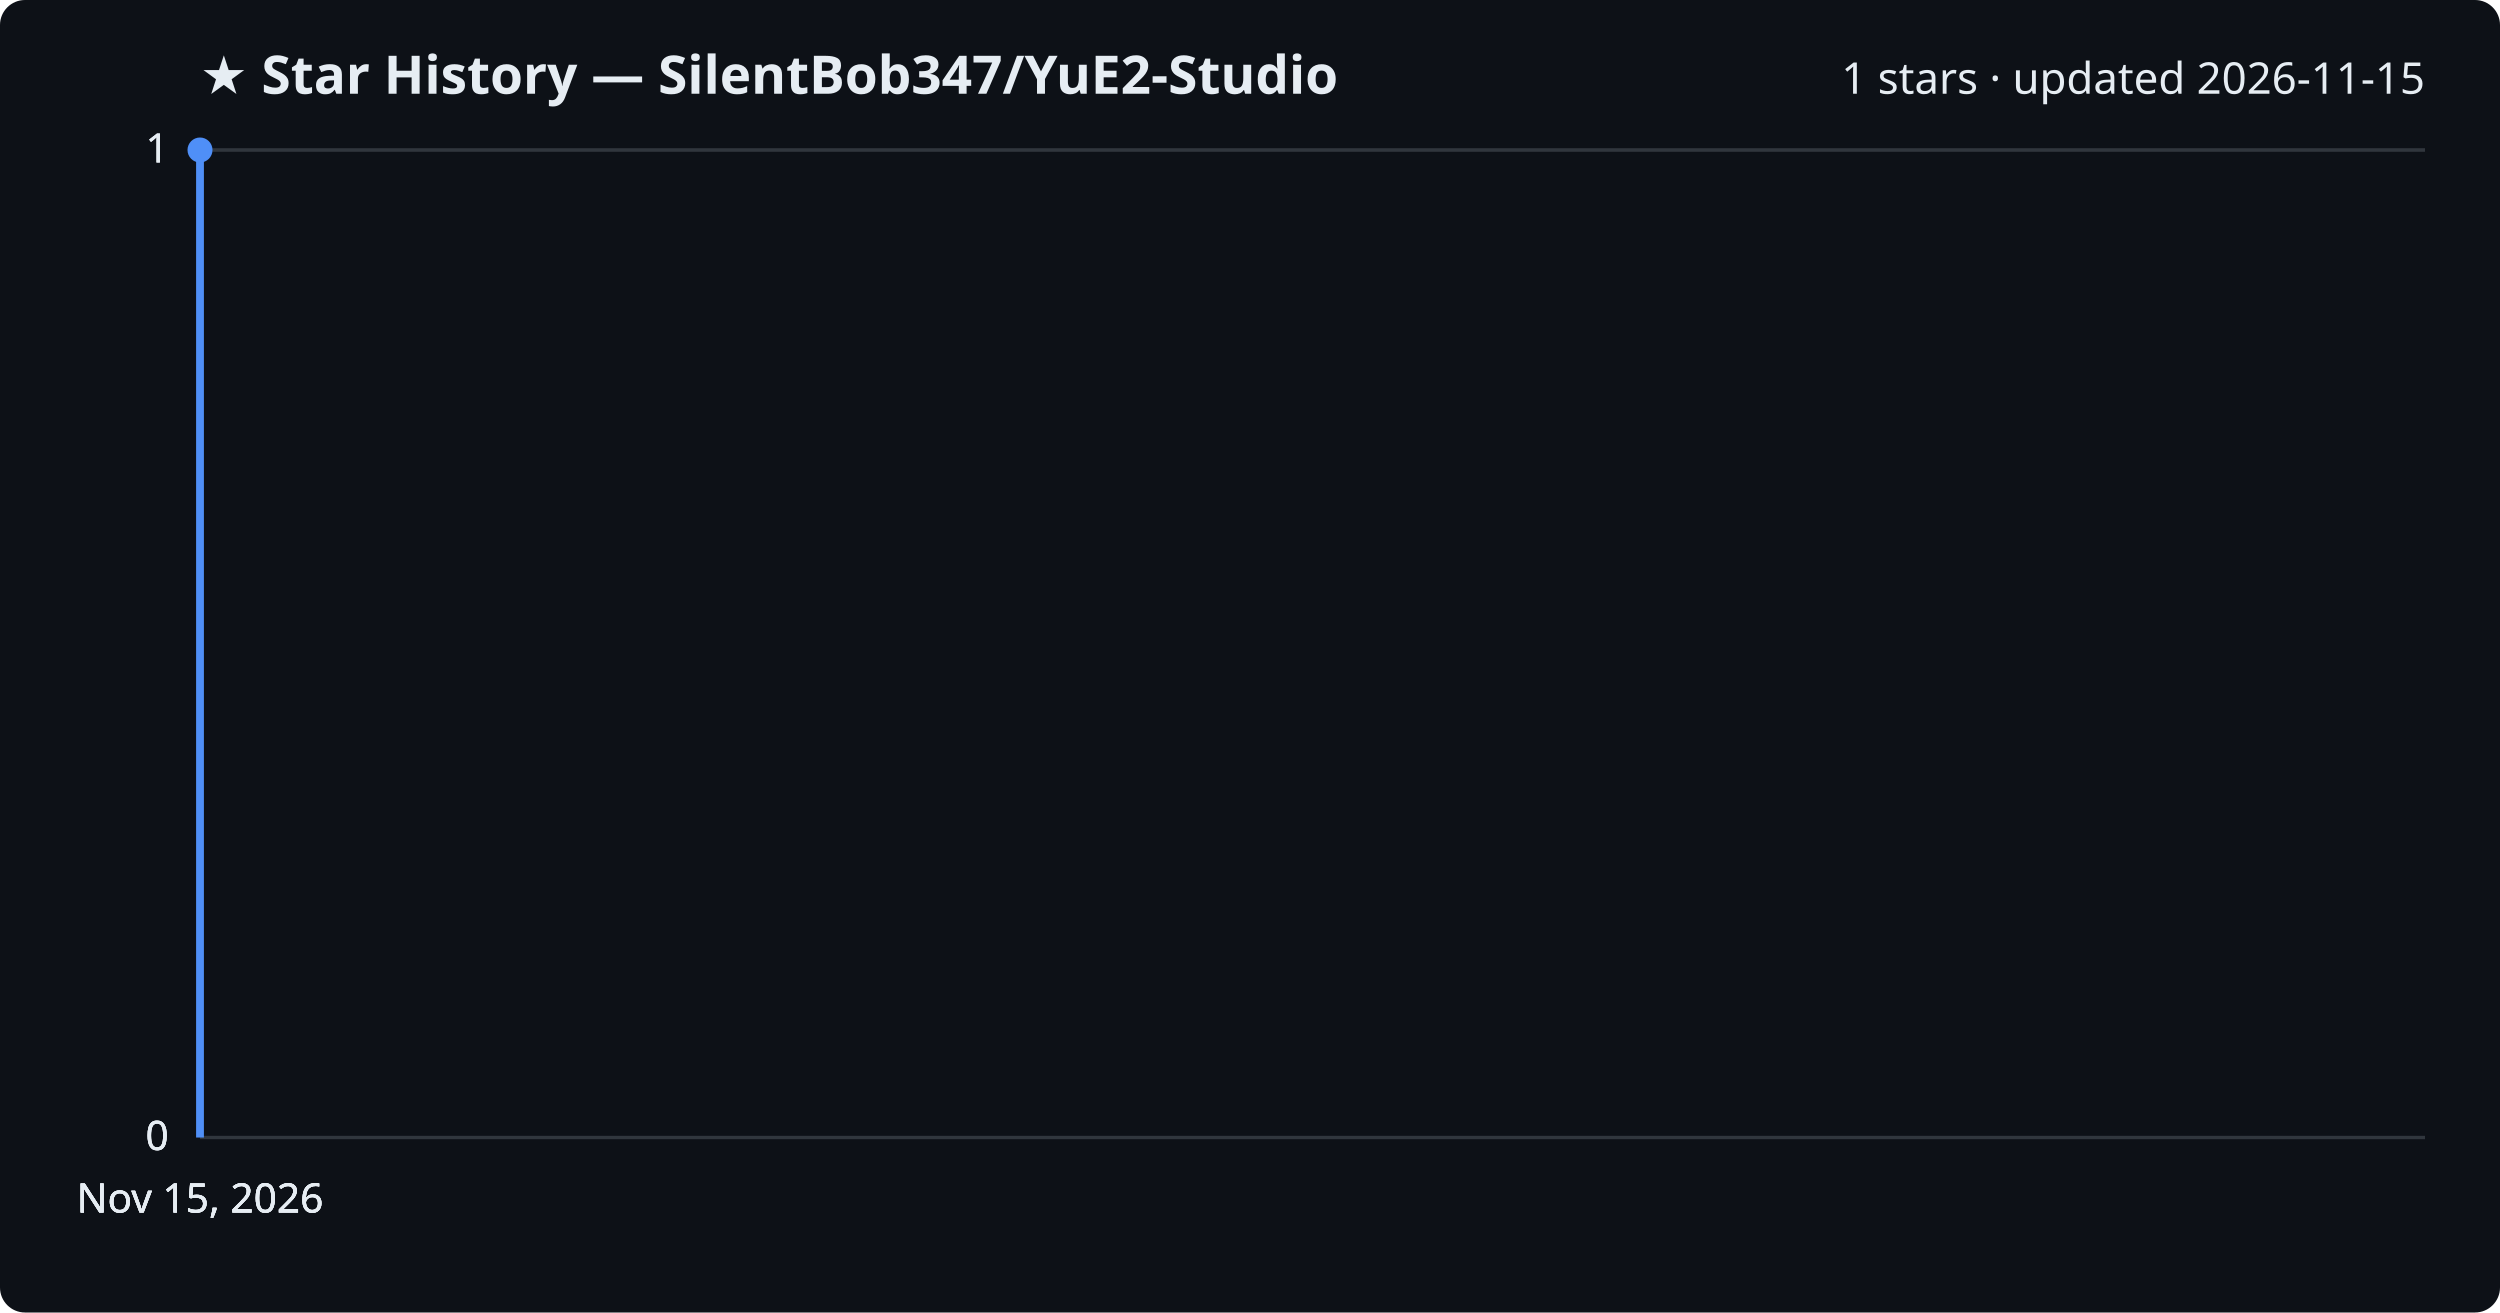
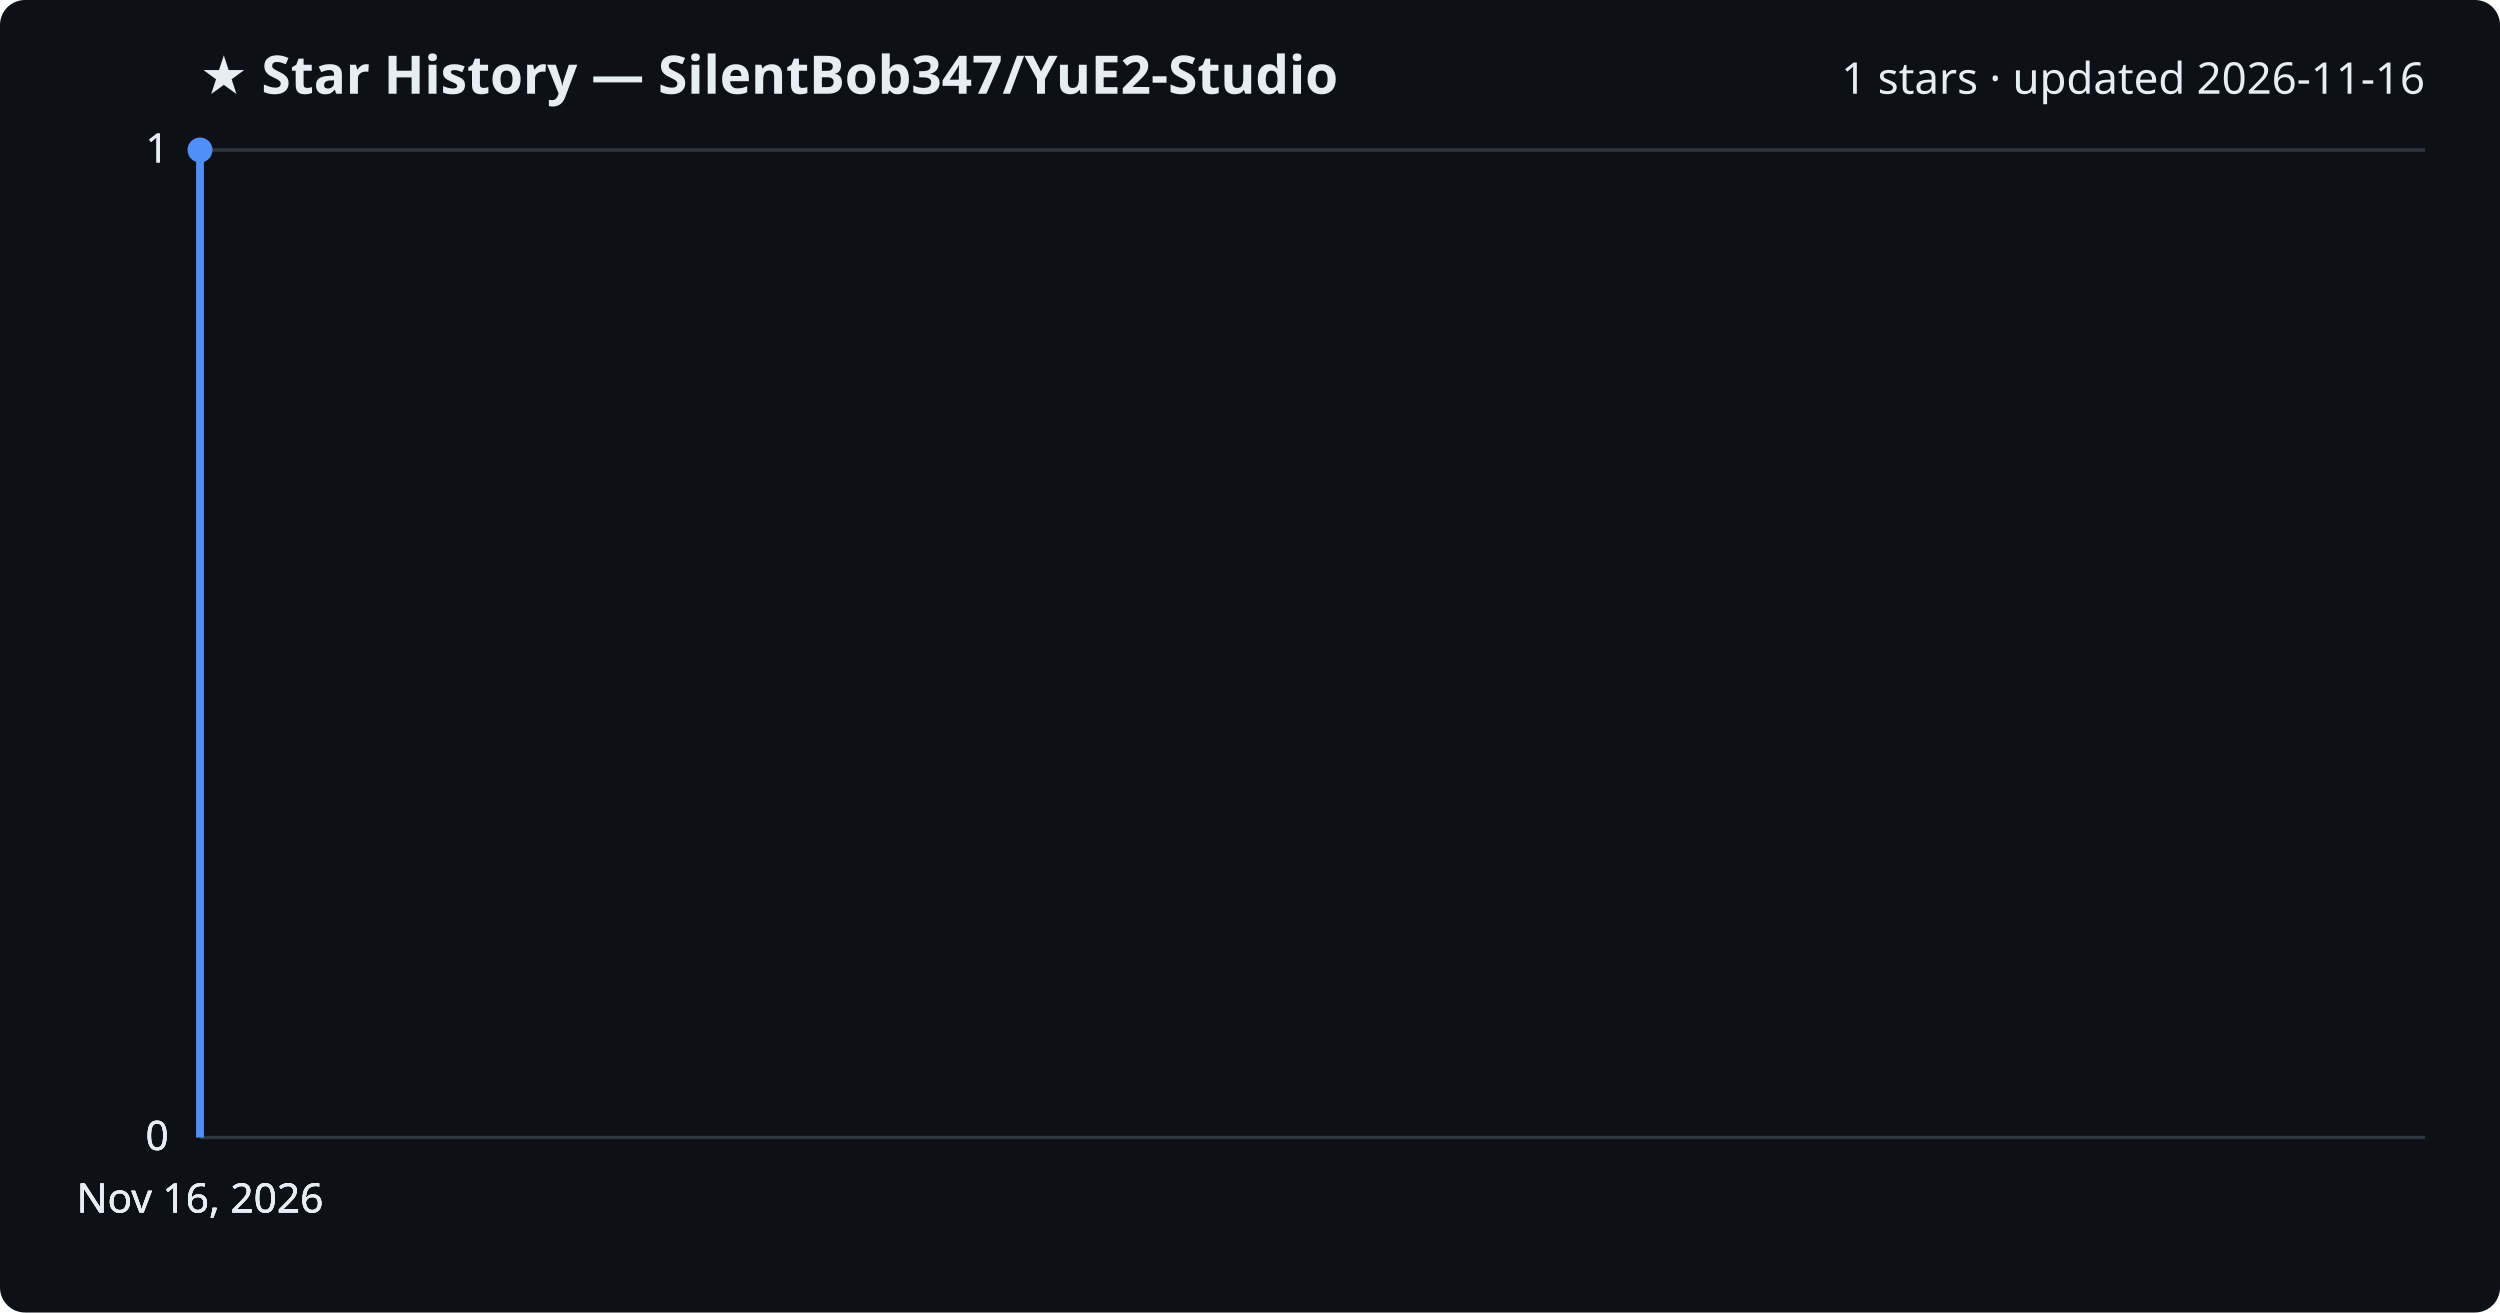
<svg xmlns="http://www.w3.org/2000/svg" viewBox="0 0 800 420" font-family="Segoe UI, sans-serif">
  <rect width="800" height="420" fill="#0d1117" rx="8" />
  <text x="64" y="30" fill="#e6edf3" font-size="17" font-weight="700">★ Star History — SilentBob347/YuE2-Studio</text>
-   <text x="776" y="30" fill="#e6edf3" font-size="14" text-anchor="end">1 stars · updated 2026-11-15</text>
+   <text x="776" y="30" fill="#e6edf3" font-size="14" text-anchor="end">1 stars · updated 2026-11-16</text>
  <line x1="64" y1="364.0" x2="776" y2="364.0" stroke="#30363d" stroke-width="1" />
  <text x="54" y="368.0" fill="#e6edf3" font-size="13" text-anchor="end">0</text>
  <line x1="64" y1="364.0" x2="776" y2="364.0" stroke="#30363d" stroke-width="1" />
  <text x="54" y="368.0" fill="#e6edf3" font-size="13" text-anchor="end">0</text>
  <line x1="64" y1="364.0" x2="776" y2="364.0" stroke="#30363d" stroke-width="1" />
  <text x="54" y="368.0" fill="#e6edf3" font-size="13" text-anchor="end">0</text>
  <line x1="64" y1="48.0" x2="776" y2="48.0" stroke="#30363d" stroke-width="1" />
  <text x="54" y="52.0" fill="#e6edf3" font-size="13" text-anchor="end">1</text>
  <line x1="64" y1="48.0" x2="776" y2="48.0" stroke="#30363d" stroke-width="1" />
  <text x="54" y="52.0" fill="#e6edf3" font-size="13" text-anchor="end">1</text>
  <path d="M64.0,364.0 L64.0,48.0 L64.0,48.0" fill="none" stroke="#4f8ff7" stroke-width="2.5" stroke-linejoin="round" />
  <circle cx="64.0" cy="48.0" r="4" fill="#4f8ff7" />
-   <text x="64.0" y="388" fill="#e6edf3" font-size="13" text-anchor="middle">Nov 15, 2026</text>
-   <text x="64.0" y="388" fill="#e6edf3" font-size="13" text-anchor="middle">Nov 15, 2026</text>
-   <text x="64.0" y="388" fill="#e6edf3" font-size="13" text-anchor="middle">Nov 15, 2026</text>
-   <text x="64.0" y="388" fill="#e6edf3" font-size="13" text-anchor="middle">Nov 15, 2026</text>
+   <text x="64.0" y="388" fill="#e6edf3" font-size="13" text-anchor="middle">Nov 16, 2026</text>
+   <text x="64.0" y="388" fill="#e6edf3" font-size="13" text-anchor="middle">Nov 16, 2026</text>
+   <text x="64.0" y="388" fill="#e6edf3" font-size="13" text-anchor="middle">Nov 16, 2026</text>
+   <text x="64.0" y="388" fill="#e6edf3" font-size="13" text-anchor="middle">Nov 16, 2026</text>
</svg>
